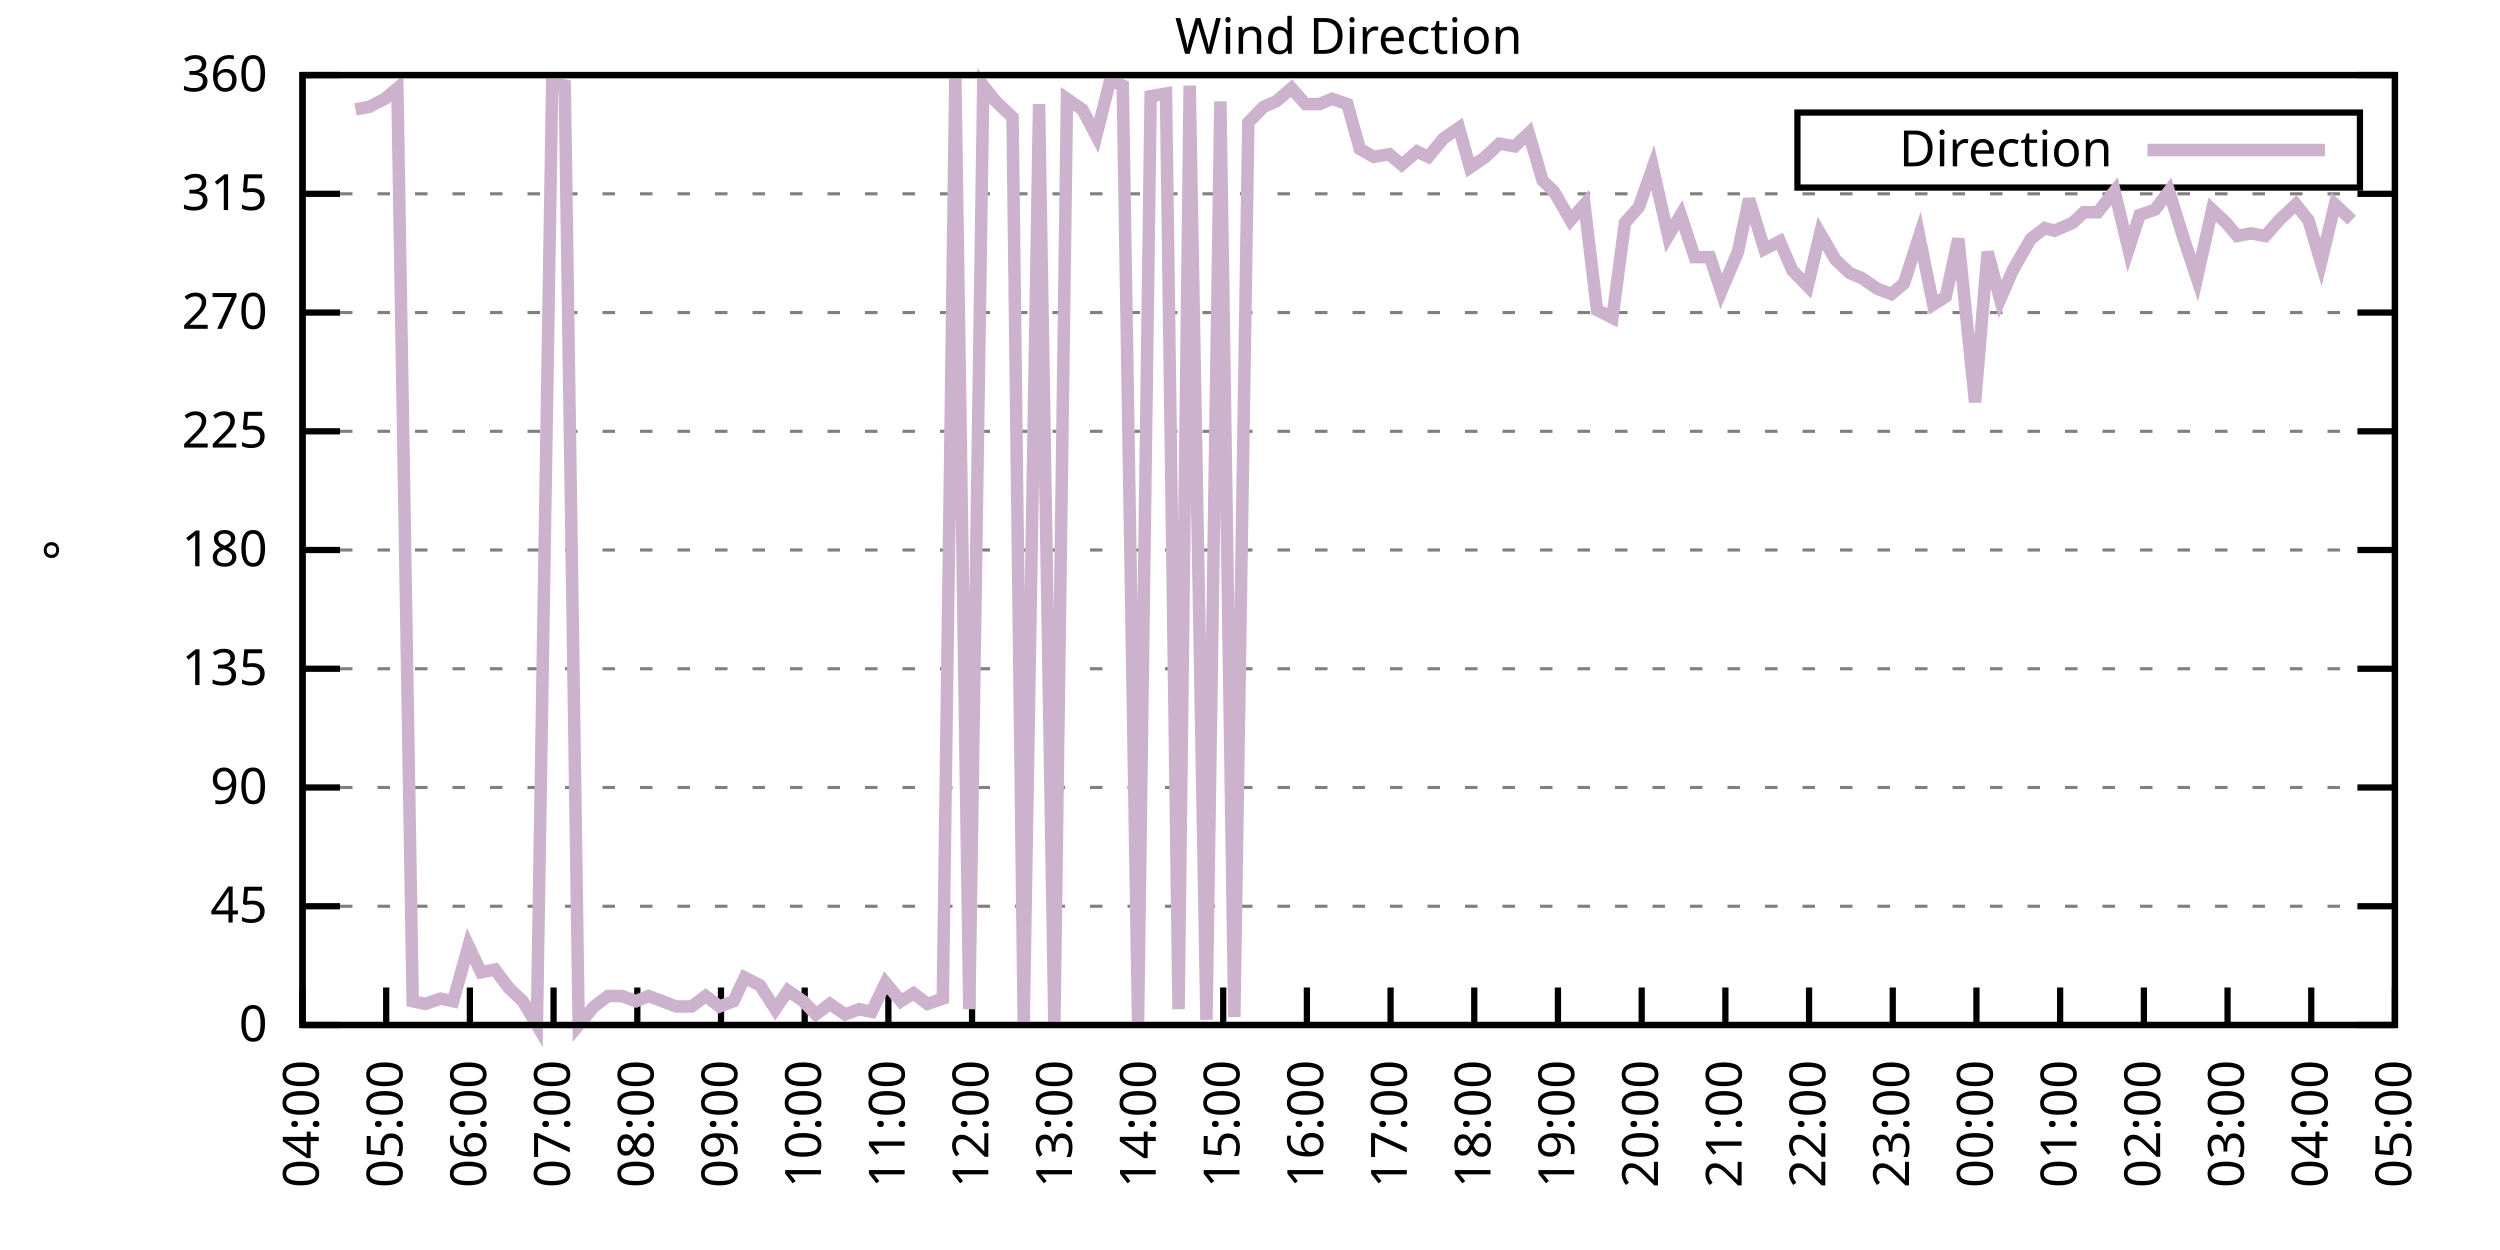
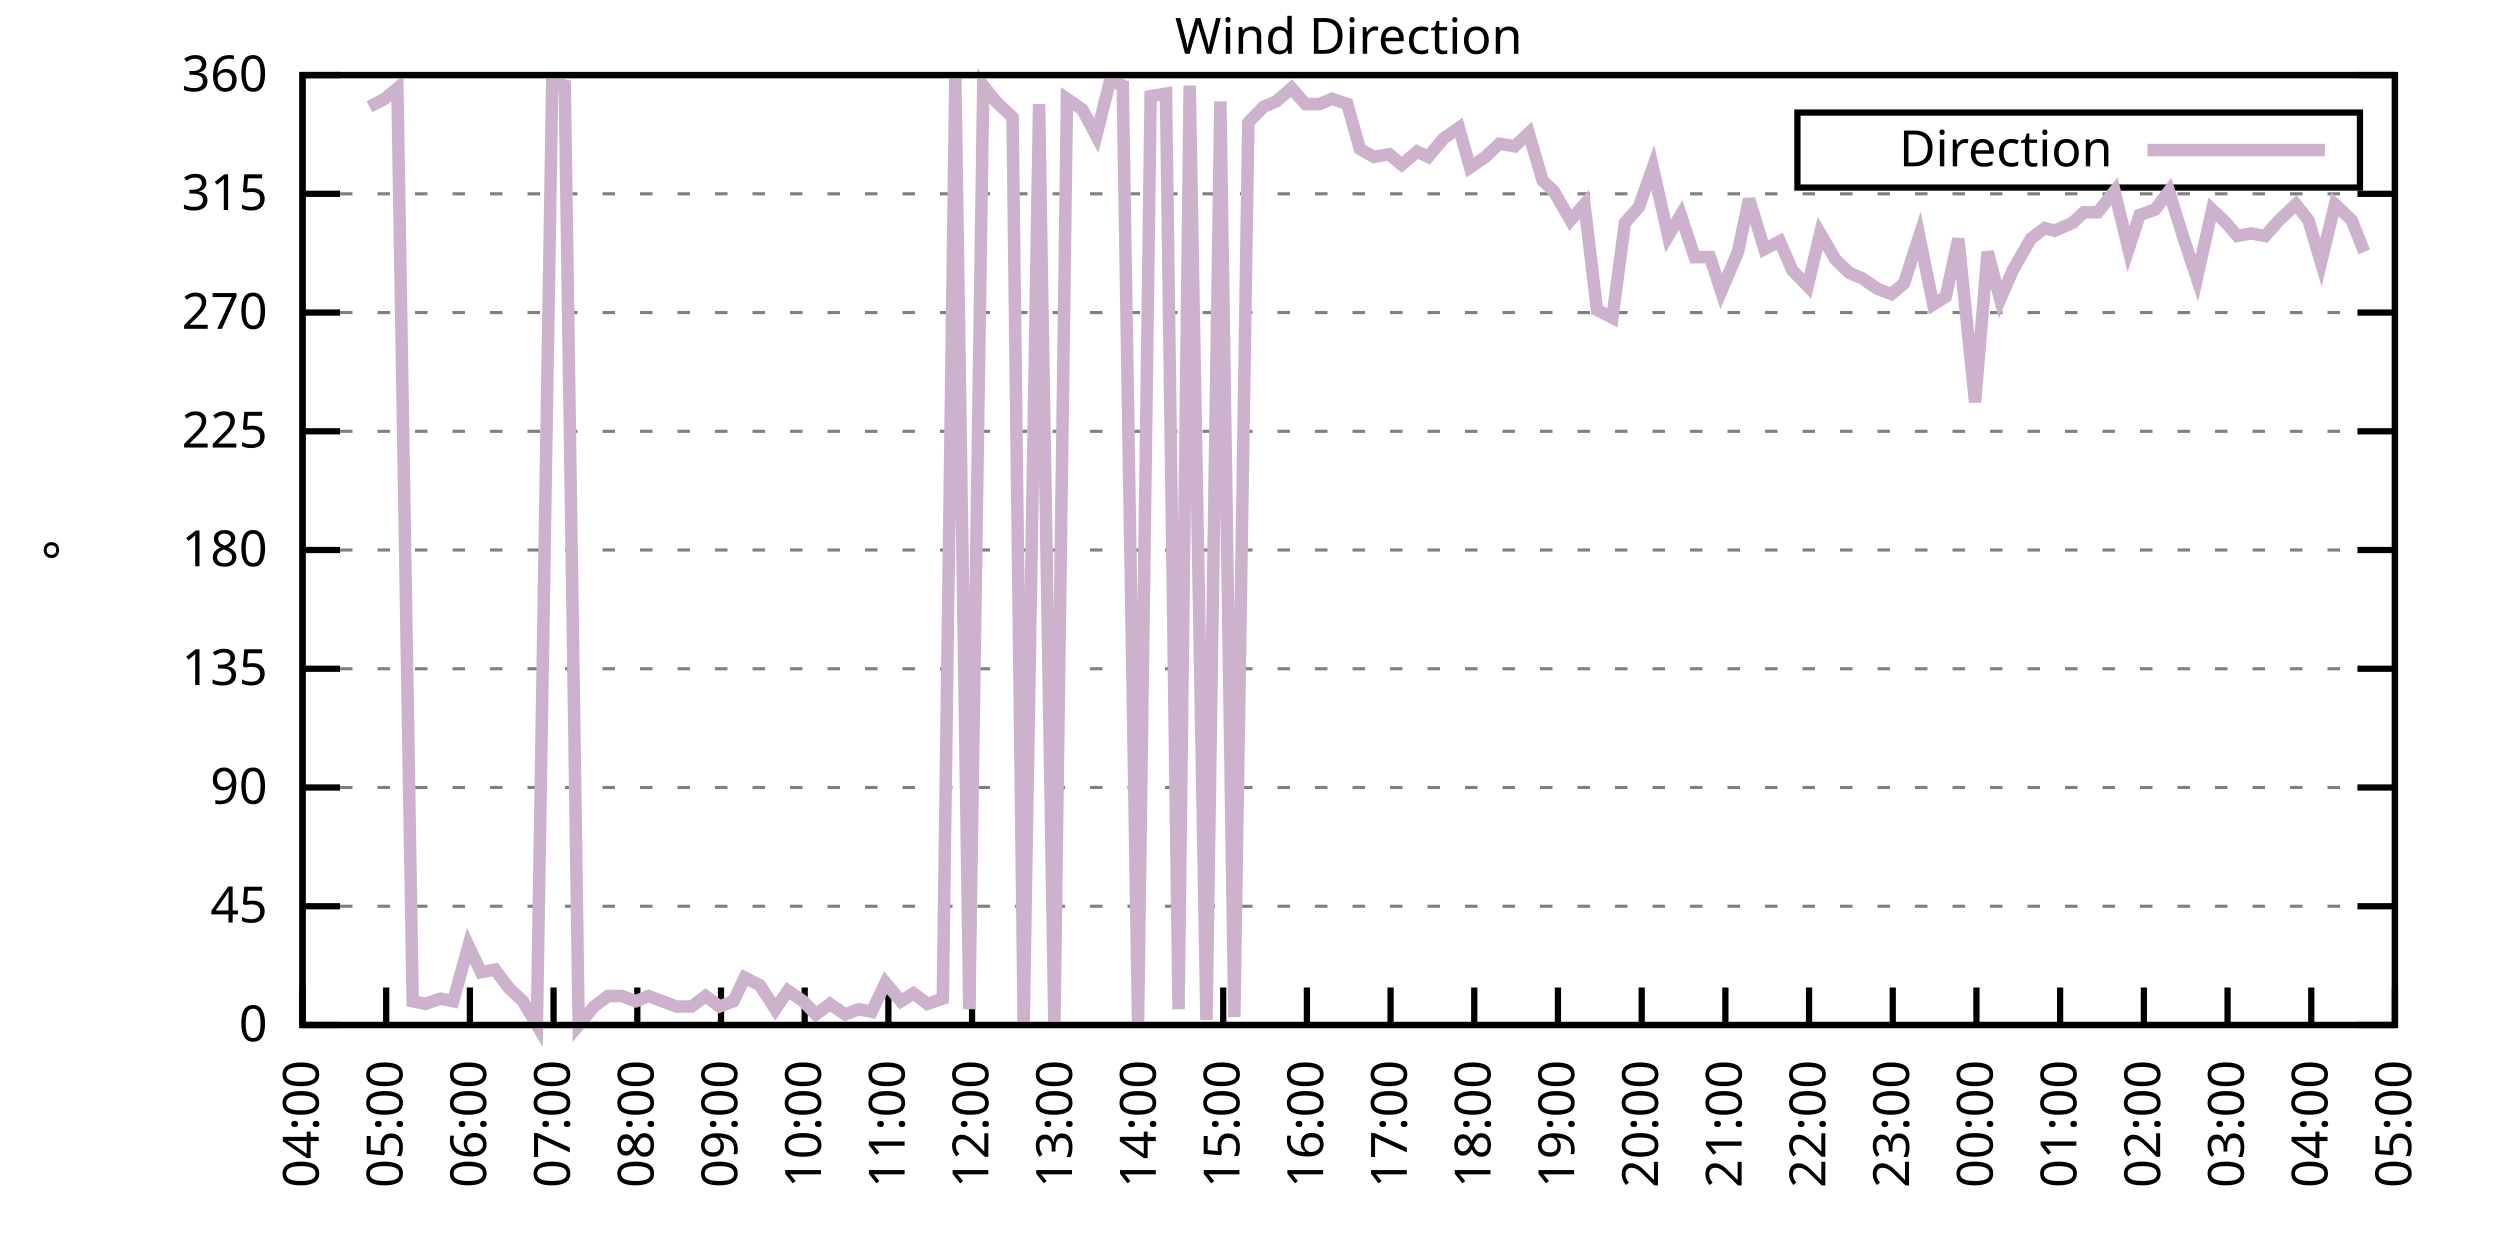
<svg xmlns="http://www.w3.org/2000/svg" xmlns:xlink="http://www.w3.org/1999/xlink" width="400" height="200" viewBox="0 0 400 200">
  <g id="gnuplot_canvas">
    <rect x="0" y="0" width="400" height="200" fill="none" />
    <defs>
      <circle id="gpDot" r="0.5" stroke-width="0.5" stroke="currentColor" />
      <path id="gpPt0" stroke-width="0.333" stroke="currentColor" d="M-1,0 h2 M0,-1 v2" />
      <path id="gpPt1" stroke-width="0.333" stroke="currentColor" d="M-1,-1 L1,1 M1,-1 L-1,1" />
      <path id="gpPt2" stroke-width="0.333" stroke="currentColor" d="M-1,0 L1,0 M0,-1 L0,1 M-1,-1 L1,1 M-1,1 L1,-1" />
      <rect id="gpPt3" stroke-width="0.333" stroke="currentColor" x="-1" y="-1" width="2" height="2" />
      <rect id="gpPt4" stroke-width="0.333" stroke="currentColor" fill="currentColor" x="-1" y="-1" width="2" height="2" />
      <circle id="gpPt5" stroke-width="0.333" stroke="currentColor" cx="0" cy="0" r="1" />
      <use xlink:href="#gpPt5" id="gpPt6" fill="currentColor" stroke="none" />
      <path id="gpPt7" stroke-width="0.333" stroke="currentColor" d="M0,-1.33 L-1.33,0.67 L1.33,0.67 z" />
      <use xlink:href="#gpPt7" id="gpPt8" fill="currentColor" stroke="none" />
      <use xlink:href="#gpPt7" id="gpPt9" stroke="currentColor" transform="rotate(180)" />
      <use xlink:href="#gpPt9" id="gpPt10" fill="currentColor" stroke="none" />
      <use xlink:href="#gpPt3" id="gpPt11" stroke="currentColor" transform="rotate(45)" />
      <use xlink:href="#gpPt11" id="gpPt12" fill="currentColor" stroke="none" />
      <path id="gpPt13" stroke-width="0.333" stroke="currentColor" d="M0,1.330 L1.265,0.411 L0.782,-1.067 L-0.782,-1.076 L-1.265,0.411 z" />
      <use xlink:href="#gpPt13" id="gpPt14" fill="currentColor" stroke="none" />
      <filter id="textbox" filterUnits="objectBoundingBox" x="0" y="0" height="1" width="1">
        <feFlood flood-color="white" flood-opacity="1" result="bgnd" />
        <feComposite in="SourceGraphic" in2="bgnd" operator="atop" />
      </filter>
      <filter id="greybox" filterUnits="objectBoundingBox" x="0" y="0" height="1" width="1">
        <feFlood flood-color="lightgrey" flood-opacity="1" result="grey" />
        <feComposite in="SourceGraphic" in2="grey" operator="atop" />
      </filter>
    </defs>
    <g fill="none" color="white" stroke="currentColor" stroke-width="1.00" stroke-linecap="butt" stroke-linejoin="miter">
</g>
    <g fill="none" color="black" stroke="currentColor" stroke-width="1.00" stroke-linecap="butt" stroke-linejoin="miter">
      <g stroke="none" shape-rendering="crispEdges">
        <polygon fill="rgb(255, 255, 255)" points="48.40,164.00 383.18,164.00 383.18,12.02 48.40,12.02 " />
      </g>
    </g>
    <g fill="none" color="black" stroke="currentColor" stroke-width="1.00" stroke-linecap="butt" stroke-linejoin="miter">
</g>
    <g fill="none" color="black" stroke="black" stroke-width="0.50" stroke-linecap="butt" stroke-linejoin="miter">
</g>
    <g fill="none" color="gray" stroke="currentColor" stroke-width="0.50" stroke-linecap="butt" stroke-linejoin="miter">
      <path stroke="gray" stroke-dasharray="2,4" class="gridline" d="M48.40,164.00 L383.19,164.00  " />
    </g>
    <g fill="none" color="gray" stroke="gray" stroke-width="1.00" stroke-linecap="butt" stroke-linejoin="miter">
</g>
    <g fill="none" color="black" stroke="currentColor" stroke-width="1.00" stroke-linecap="butt" stroke-linejoin="miter">
      <path stroke="black" d="M48.40,164.00 L54.40,164.00 M383.19,164.00 L377.19,164.00  " />
      <g transform="translate(42.80,166.60)" stroke="none" fill="black" font-family="Sans" font-size="8.00" text-anchor="end">
        <text>
          <tspan font-family="Sans"> 0</tspan>
        </text>
      </g>
    </g>
    <g fill="none" color="black" stroke="currentColor" stroke-width="1.00" stroke-linecap="butt" stroke-linejoin="miter">
</g>
    <g fill="none" color="black" stroke="black" stroke-width="0.50" stroke-linecap="butt" stroke-linejoin="miter">
</g>
    <g fill="none" color="gray" stroke="currentColor" stroke-width="0.50" stroke-linecap="butt" stroke-linejoin="miter">
      <path stroke="gray" stroke-dasharray="2,4" class="gridline" d="M48.40,145.00 L383.19,145.00  " />
    </g>
    <g fill="none" color="gray" stroke="gray" stroke-width="1.00" stroke-linecap="butt" stroke-linejoin="miter">
</g>
    <g fill="none" color="black" stroke="currentColor" stroke-width="1.00" stroke-linecap="butt" stroke-linejoin="miter">
      <path stroke="black" d="M48.40,145.00 L54.40,145.00 M383.19,145.00 L377.19,145.00  " />
      <g transform="translate(42.80,147.60)" stroke="none" fill="black" font-family="Sans" font-size="8.00" text-anchor="end">
        <text>
          <tspan font-family="Sans"> 45</tspan>
        </text>
      </g>
    </g>
    <g fill="none" color="black" stroke="currentColor" stroke-width="1.00" stroke-linecap="butt" stroke-linejoin="miter">
</g>
    <g fill="none" color="black" stroke="black" stroke-width="0.50" stroke-linecap="butt" stroke-linejoin="miter">
</g>
    <g fill="none" color="gray" stroke="currentColor" stroke-width="0.50" stroke-linecap="butt" stroke-linejoin="miter">
      <path stroke="gray" stroke-dasharray="2,4" class="gridline" d="M48.40,126.00 L383.19,126.00  " />
    </g>
    <g fill="none" color="gray" stroke="gray" stroke-width="1.00" stroke-linecap="butt" stroke-linejoin="miter">
</g>
    <g fill="none" color="black" stroke="currentColor" stroke-width="1.00" stroke-linecap="butt" stroke-linejoin="miter">
      <path stroke="black" d="M48.40,126.00 L54.40,126.00 M383.19,126.00 L377.19,126.00  " />
      <g transform="translate(42.80,128.60)" stroke="none" fill="black" font-family="Sans" font-size="8.00" text-anchor="end">
        <text>
          <tspan font-family="Sans"> 90</tspan>
        </text>
      </g>
    </g>
    <g fill="none" color="black" stroke="currentColor" stroke-width="1.00" stroke-linecap="butt" stroke-linejoin="miter">
</g>
    <g fill="none" color="black" stroke="black" stroke-width="0.50" stroke-linecap="butt" stroke-linejoin="miter">
</g>
    <g fill="none" color="gray" stroke="currentColor" stroke-width="0.50" stroke-linecap="butt" stroke-linejoin="miter">
      <path stroke="gray" stroke-dasharray="2,4" class="gridline" d="M48.40,107.00 L383.19,107.00  " />
    </g>
    <g fill="none" color="gray" stroke="gray" stroke-width="1.00" stroke-linecap="butt" stroke-linejoin="miter">
</g>
    <g fill="none" color="black" stroke="currentColor" stroke-width="1.00" stroke-linecap="butt" stroke-linejoin="miter">
      <path stroke="black" d="M48.40,107.00 L54.40,107.00 M383.19,107.00 L377.19,107.00  " />
      <g transform="translate(42.80,109.60)" stroke="none" fill="black" font-family="Sans" font-size="8.00" text-anchor="end">
        <text>
          <tspan font-family="Sans"> 135</tspan>
        </text>
      </g>
    </g>
    <g fill="none" color="black" stroke="currentColor" stroke-width="1.00" stroke-linecap="butt" stroke-linejoin="miter">
</g>
    <g fill="none" color="black" stroke="black" stroke-width="0.50" stroke-linecap="butt" stroke-linejoin="miter">
</g>
    <g fill="none" color="gray" stroke="currentColor" stroke-width="0.50" stroke-linecap="butt" stroke-linejoin="miter">
      <path stroke="gray" stroke-dasharray="2,4" class="gridline" d="M48.40,88.00 L383.19,88.00  " />
    </g>
    <g fill="none" color="gray" stroke="gray" stroke-width="1.00" stroke-linecap="butt" stroke-linejoin="miter">
</g>
    <g fill="none" color="black" stroke="currentColor" stroke-width="1.00" stroke-linecap="butt" stroke-linejoin="miter">
      <path stroke="black" d="M48.40,88.00 L54.40,88.00 M383.19,88.00 L377.19,88.00  " />
      <g transform="translate(42.80,90.60)" stroke="none" fill="black" font-family="Sans" font-size="8.00" text-anchor="end">
        <text>
          <tspan font-family="Sans"> 180</tspan>
        </text>
      </g>
    </g>
    <g fill="none" color="black" stroke="currentColor" stroke-width="1.00" stroke-linecap="butt" stroke-linejoin="miter">
</g>
    <g fill="none" color="black" stroke="black" stroke-width="0.50" stroke-linecap="butt" stroke-linejoin="miter">
</g>
    <g fill="none" color="gray" stroke="currentColor" stroke-width="0.50" stroke-linecap="butt" stroke-linejoin="miter">
      <path stroke="gray" stroke-dasharray="2,4" class="gridline" d="M48.40,69.01 L383.19,69.01  " />
    </g>
    <g fill="none" color="gray" stroke="gray" stroke-width="1.00" stroke-linecap="butt" stroke-linejoin="miter">
</g>
    <g fill="none" color="black" stroke="currentColor" stroke-width="1.00" stroke-linecap="butt" stroke-linejoin="miter">
      <path stroke="black" d="M48.40,69.01 L54.40,69.01 M383.19,69.01 L377.19,69.01  " />
      <g transform="translate(42.80,71.61)" stroke="none" fill="black" font-family="Sans" font-size="8.00" text-anchor="end">
        <text>
          <tspan font-family="Sans"> 225</tspan>
        </text>
      </g>
    </g>
    <g fill="none" color="black" stroke="currentColor" stroke-width="1.00" stroke-linecap="butt" stroke-linejoin="miter">
</g>
    <g fill="none" color="black" stroke="black" stroke-width="0.50" stroke-linecap="butt" stroke-linejoin="miter">
</g>
    <g fill="none" color="gray" stroke="currentColor" stroke-width="0.50" stroke-linecap="butt" stroke-linejoin="miter">
      <path stroke="gray" stroke-dasharray="2,4" class="gridline" d="M48.40,50.01 L383.19,50.01  " />
    </g>
    <g fill="none" color="gray" stroke="gray" stroke-width="1.00" stroke-linecap="butt" stroke-linejoin="miter">
</g>
    <g fill="none" color="black" stroke="currentColor" stroke-width="1.00" stroke-linecap="butt" stroke-linejoin="miter">
      <path stroke="black" d="M48.40,50.01 L54.40,50.01 M383.19,50.01 L377.19,50.01  " />
      <g transform="translate(42.80,52.61)" stroke="none" fill="black" font-family="Sans" font-size="8.00" text-anchor="end">
        <text>
          <tspan font-family="Sans"> 270</tspan>
        </text>
      </g>
    </g>
    <g fill="none" color="black" stroke="currentColor" stroke-width="1.00" stroke-linecap="butt" stroke-linejoin="miter">
</g>
    <g fill="none" color="black" stroke="black" stroke-width="0.50" stroke-linecap="butt" stroke-linejoin="miter">
</g>
    <g fill="none" color="gray" stroke="currentColor" stroke-width="0.50" stroke-linecap="butt" stroke-linejoin="miter">
      <path stroke="gray" stroke-dasharray="2,4" class="gridline" d="M48.40,31.01 L383.19,31.01  " />
    </g>
    <g fill="none" color="gray" stroke="gray" stroke-width="1.00" stroke-linecap="butt" stroke-linejoin="miter">
</g>
    <g fill="none" color="black" stroke="currentColor" stroke-width="1.00" stroke-linecap="butt" stroke-linejoin="miter">
      <path stroke="black" d="M48.40,31.01 L54.40,31.01 M383.19,31.01 L377.19,31.01  " />
      <g transform="translate(42.80,33.61)" stroke="none" fill="black" font-family="Sans" font-size="8.00" text-anchor="end">
        <text>
          <tspan font-family="Sans"> 315</tspan>
        </text>
      </g>
    </g>
    <g fill="none" color="black" stroke="currentColor" stroke-width="1.00" stroke-linecap="butt" stroke-linejoin="miter">
</g>
    <g fill="none" color="black" stroke="black" stroke-width="0.50" stroke-linecap="butt" stroke-linejoin="miter">
</g>
    <g fill="none" color="gray" stroke="currentColor" stroke-width="0.50" stroke-linecap="butt" stroke-linejoin="miter">
      <path stroke="gray" stroke-dasharray="2,4" class="gridline" d="M48.40,12.01 L383.19,12.01  " />
    </g>
    <g fill="none" color="gray" stroke="gray" stroke-width="1.00" stroke-linecap="butt" stroke-linejoin="miter">
</g>
    <g fill="none" color="black" stroke="currentColor" stroke-width="1.00" stroke-linecap="butt" stroke-linejoin="miter">
      <path stroke="black" d="M48.40,12.01 L54.40,12.01 M383.19,12.01 L377.19,12.01  " />
      <g transform="translate(42.80,14.61)" stroke="none" fill="black" font-family="Sans" font-size="8.00" text-anchor="end">
        <text>
          <tspan font-family="Sans"> 360</tspan>
        </text>
      </g>
    </g>
    <g fill="none" color="black" stroke="currentColor" stroke-width="1.00" stroke-linecap="butt" stroke-linejoin="miter">
      <path stroke="black" d="M48.40,164.00 L48.40,158.00  " />
      <g transform="translate(51.00,169.60) rotate(270.00)" stroke="none" fill="black" font-family="Sans" font-size="8.00" text-anchor="end">
        <text>
          <tspan font-family="Sans">04:00</tspan>
        </text>
      </g>
    </g>
    <g fill="none" color="black" stroke="currentColor" stroke-width="1.00" stroke-linecap="butt" stroke-linejoin="miter">
      <path stroke="black" d="M61.79,164.00 L61.79,158.00  " />
      <g transform="translate(64.39,169.60) rotate(270.00)" stroke="none" fill="black" font-family="Sans" font-size="8.00" text-anchor="end">
        <text>
          <tspan font-family="Sans">05:00</tspan>
        </text>
      </g>
    </g>
    <g fill="none" color="black" stroke="currentColor" stroke-width="1.00" stroke-linecap="butt" stroke-linejoin="miter">
      <path stroke="black" d="M75.18,164.00 L75.18,158.00  " />
      <g transform="translate(77.78,169.60) rotate(270.00)" stroke="none" fill="black" font-family="Sans" font-size="8.00" text-anchor="end">
        <text>
          <tspan font-family="Sans">06:00</tspan>
        </text>
      </g>
    </g>
    <g fill="none" color="black" stroke="currentColor" stroke-width="1.00" stroke-linecap="butt" stroke-linejoin="miter">
      <path stroke="black" d="M88.57,164.00 L88.57,158.00  " />
      <g transform="translate(91.17,169.60) rotate(270.00)" stroke="none" fill="black" font-family="Sans" font-size="8.00" text-anchor="end">
        <text>
          <tspan font-family="Sans">07:00</tspan>
        </text>
      </g>
    </g>
    <g fill="none" color="black" stroke="currentColor" stroke-width="1.00" stroke-linecap="butt" stroke-linejoin="miter">
      <path stroke="black" d="M101.97,164.00 L101.97,158.00  " />
      <g transform="translate(104.57,169.60) rotate(270.00)" stroke="none" fill="black" font-family="Sans" font-size="8.00" text-anchor="end">
        <text>
          <tspan font-family="Sans">08:00</tspan>
        </text>
      </g>
    </g>
    <g fill="none" color="black" stroke="currentColor" stroke-width="1.00" stroke-linecap="butt" stroke-linejoin="miter">
      <path stroke="black" d="M115.36,164.00 L115.36,158.00  " />
      <g transform="translate(117.96,169.60) rotate(270.00)" stroke="none" fill="black" font-family="Sans" font-size="8.00" text-anchor="end">
        <text>
          <tspan font-family="Sans">09:00</tspan>
        </text>
      </g>
    </g>
    <g fill="none" color="black" stroke="currentColor" stroke-width="1.00" stroke-linecap="butt" stroke-linejoin="miter">
      <path stroke="black" d="M128.75,164.00 L128.75,158.00  " />
      <g transform="translate(131.35,169.60) rotate(270.00)" stroke="none" fill="black" font-family="Sans" font-size="8.00" text-anchor="end">
        <text>
          <tspan font-family="Sans">10:00</tspan>
        </text>
      </g>
    </g>
    <g fill="none" color="black" stroke="currentColor" stroke-width="1.00" stroke-linecap="butt" stroke-linejoin="miter">
      <path stroke="black" d="M142.14,164.00 L142.14,158.00  " />
      <g transform="translate(144.74,169.60) rotate(270.00)" stroke="none" fill="black" font-family="Sans" font-size="8.00" text-anchor="end">
        <text>
          <tspan font-family="Sans">11:00</tspan>
        </text>
      </g>
    </g>
    <g fill="none" color="black" stroke="currentColor" stroke-width="1.00" stroke-linecap="butt" stroke-linejoin="miter">
      <path stroke="black" d="M155.53,164.00 L155.53,158.00  " />
      <g transform="translate(158.13,169.60) rotate(270.00)" stroke="none" fill="black" font-family="Sans" font-size="8.00" text-anchor="end">
        <text>
          <tspan font-family="Sans">12:00</tspan>
        </text>
      </g>
    </g>
    <g fill="none" color="black" stroke="currentColor" stroke-width="1.00" stroke-linecap="butt" stroke-linejoin="miter">
      <path stroke="black" d="M168.92,164.00 L168.92,158.00  " />
      <g transform="translate(171.52,169.60) rotate(270.00)" stroke="none" fill="black" font-family="Sans" font-size="8.00" text-anchor="end">
        <text>
          <tspan font-family="Sans">13:00</tspan>
        </text>
      </g>
    </g>
    <g fill="none" color="black" stroke="currentColor" stroke-width="1.00" stroke-linecap="butt" stroke-linejoin="miter">
      <path stroke="black" d="M182.32,164.00 L182.32,158.00  " />
      <g transform="translate(184.92,169.60) rotate(270.00)" stroke="none" fill="black" font-family="Sans" font-size="8.00" text-anchor="end">
        <text>
          <tspan font-family="Sans">14:00</tspan>
        </text>
      </g>
    </g>
    <g fill="none" color="black" stroke="currentColor" stroke-width="1.00" stroke-linecap="butt" stroke-linejoin="miter">
      <path stroke="black" d="M195.71,164.00 L195.71,158.00  " />
      <g transform="translate(198.31,169.60) rotate(270.00)" stroke="none" fill="black" font-family="Sans" font-size="8.00" text-anchor="end">
        <text>
          <tspan font-family="Sans">15:00</tspan>
        </text>
      </g>
    </g>
    <g fill="none" color="black" stroke="currentColor" stroke-width="1.00" stroke-linecap="butt" stroke-linejoin="miter">
      <path stroke="black" d="M209.10,164.00 L209.10,158.00  " />
      <g transform="translate(211.70,169.60) rotate(270.00)" stroke="none" fill="black" font-family="Sans" font-size="8.00" text-anchor="end">
        <text>
          <tspan font-family="Sans">16:00</tspan>
        </text>
      </g>
    </g>
    <g fill="none" color="black" stroke="currentColor" stroke-width="1.00" stroke-linecap="butt" stroke-linejoin="miter">
      <path stroke="black" d="M222.49,164.00 L222.49,158.00  " />
      <g transform="translate(225.09,169.60) rotate(270.00)" stroke="none" fill="black" font-family="Sans" font-size="8.00" text-anchor="end">
        <text>
          <tspan font-family="Sans">17:00</tspan>
        </text>
      </g>
    </g>
    <g fill="none" color="black" stroke="currentColor" stroke-width="1.00" stroke-linecap="butt" stroke-linejoin="miter">
      <path stroke="black" d="M235.88,164.00 L235.88,158.00  " />
      <g transform="translate(238.48,169.60) rotate(270.00)" stroke="none" fill="black" font-family="Sans" font-size="8.00" text-anchor="end">
        <text>
          <tspan font-family="Sans">18:00</tspan>
        </text>
      </g>
    </g>
    <g fill="none" color="black" stroke="currentColor" stroke-width="1.00" stroke-linecap="butt" stroke-linejoin="miter">
      <path stroke="black" d="M249.27,164.00 L249.27,158.00  " />
      <g transform="translate(251.87,169.60) rotate(270.00)" stroke="none" fill="black" font-family="Sans" font-size="8.00" text-anchor="end">
        <text>
          <tspan font-family="Sans">19:00</tspan>
        </text>
      </g>
    </g>
    <g fill="none" color="black" stroke="currentColor" stroke-width="1.00" stroke-linecap="butt" stroke-linejoin="miter">
      <path stroke="black" d="M262.67,164.00 L262.67,158.00  " />
      <g transform="translate(265.27,169.60) rotate(270.00)" stroke="none" fill="black" font-family="Sans" font-size="8.00" text-anchor="end">
        <text>
          <tspan font-family="Sans">20:00</tspan>
        </text>
      </g>
    </g>
    <g fill="none" color="black" stroke="currentColor" stroke-width="1.00" stroke-linecap="butt" stroke-linejoin="miter">
      <path stroke="black" d="M276.06,164.00 L276.06,158.00  " />
      <g transform="translate(278.66,169.60) rotate(270.00)" stroke="none" fill="black" font-family="Sans" font-size="8.00" text-anchor="end">
        <text>
          <tspan font-family="Sans">21:00</tspan>
        </text>
      </g>
    </g>
    <g fill="none" color="black" stroke="currentColor" stroke-width="1.00" stroke-linecap="butt" stroke-linejoin="miter">
      <path stroke="black" d="M289.45,164.00 L289.45,158.00  " />
      <g transform="translate(292.05,169.60) rotate(270.00)" stroke="none" fill="black" font-family="Sans" font-size="8.00" text-anchor="end">
        <text>
          <tspan font-family="Sans">22:00</tspan>
        </text>
      </g>
    </g>
    <g fill="none" color="black" stroke="currentColor" stroke-width="1.00" stroke-linecap="butt" stroke-linejoin="miter">
      <path stroke="black" d="M302.84,164.00 L302.84,158.00  " />
      <g transform="translate(305.44,169.60) rotate(270.00)" stroke="none" fill="black" font-family="Sans" font-size="8.00" text-anchor="end">
        <text>
          <tspan font-family="Sans">23:00</tspan>
        </text>
      </g>
    </g>
    <g fill="none" color="black" stroke="currentColor" stroke-width="1.00" stroke-linecap="butt" stroke-linejoin="miter">
      <path stroke="black" d="M316.23,164.00 L316.23,158.00  " />
      <g transform="translate(318.83,169.60) rotate(270.00)" stroke="none" fill="black" font-family="Sans" font-size="8.00" text-anchor="end">
        <text>
          <tspan font-family="Sans">00:00</tspan>
        </text>
      </g>
    </g>
    <g fill="none" color="black" stroke="currentColor" stroke-width="1.00" stroke-linecap="butt" stroke-linejoin="miter">
      <path stroke="black" d="M329.62,164.00 L329.62,158.00  " />
      <g transform="translate(332.22,169.60) rotate(270.00)" stroke="none" fill="black" font-family="Sans" font-size="8.00" text-anchor="end">
        <text>
          <tspan font-family="Sans">01:00</tspan>
        </text>
      </g>
    </g>
    <g fill="none" color="black" stroke="currentColor" stroke-width="1.00" stroke-linecap="butt" stroke-linejoin="miter">
      <path stroke="black" d="M343.02,164.00 L343.02,158.00  " />
      <g transform="translate(345.62,169.60) rotate(270.00)" stroke="none" fill="black" font-family="Sans" font-size="8.00" text-anchor="end">
        <text>
          <tspan font-family="Sans">02:00</tspan>
        </text>
      </g>
    </g>
    <g fill="none" color="black" stroke="currentColor" stroke-width="1.00" stroke-linecap="butt" stroke-linejoin="miter">
      <path stroke="black" d="M356.41,164.00 L356.41,158.00  " />
      <g transform="translate(359.01,169.60) rotate(270.00)" stroke="none" fill="black" font-family="Sans" font-size="8.00" text-anchor="end">
        <text>
          <tspan font-family="Sans">03:00</tspan>
        </text>
      </g>
    </g>
    <g fill="none" color="black" stroke="currentColor" stroke-width="1.00" stroke-linecap="butt" stroke-linejoin="miter">
      <path stroke="black" d="M369.80,164.00 L369.80,158.00  " />
      <g transform="translate(372.40,169.60) rotate(270.00)" stroke="none" fill="black" font-family="Sans" font-size="8.00" text-anchor="end">
        <text>
          <tspan font-family="Sans">04:00</tspan>
        </text>
      </g>
    </g>
    <g fill="none" color="black" stroke="currentColor" stroke-width="1.00" stroke-linecap="butt" stroke-linejoin="miter">
      <path stroke="black" d="M383.19,164.00 L383.19,158.00  " />
      <g transform="translate(385.79,169.60) rotate(270.00)" stroke="none" fill="black" font-family="Sans" font-size="8.00" text-anchor="end">
        <text>
          <tspan font-family="Sans">05:00</tspan>
        </text>
      </g>
    </g>
    <g fill="none" color="black" stroke="currentColor" stroke-width="1.00" stroke-linecap="butt" stroke-linejoin="miter">
</g>
    <g fill="none" color="black" stroke="currentColor" stroke-width="1.00" stroke-linecap="butt" stroke-linejoin="miter">
      <path stroke="black" d="M48.40,12.01 L48.40,164.00 L383.19,164.00 L383.19,12.01 L48.40,12.01 Z  " />
    </g>
    <g fill="none" color="black" stroke="currentColor" stroke-width="1.00" stroke-linecap="butt" stroke-linejoin="miter">
</g>
    <g fill="none" color="black" stroke="currentColor" stroke-width="1.00" stroke-linecap="butt" stroke-linejoin="miter">
      <path stroke="black" d="M287.59,30.01 L287.59,18.01 L377.59,18.01 L377.59,30.01 L287.59,30.01 Z  " />
    </g>
    <g id="Wind_direction_plot_1">
      <g fill="none" color="white" stroke="black" stroke-width="2.00" stroke-linecap="butt" stroke-linejoin="miter">
</g>
      <g fill="none" color="black" stroke="currentColor" stroke-width="2.00" stroke-linecap="butt" stroke-linejoin="miter">
        <g transform="translate(337.99,26.61)" stroke="none" fill="black" font-family="Sans" font-size="8.00" text-anchor="end">
          <text>
            <tspan font-family="Sans">Direction</tspan>
          </text>
        </g>
      </g>
      <g fill="none" color="black" stroke="currentColor" stroke-width="2.00" stroke-linecap="butt" stroke-linejoin="miter">
-         <path stroke="rgb(204, 178, 204)" d="M343.59,24.01 L371.99,24.01 M56.88,17.50 L59.11,17.08 L61.57,15.81 L63.58,14.12 L66.03,160.20 L68.04,160.62   L70.50,159.78 L72.50,160.20 L74.96,151.33 L76.97,155.56 L79.20,155.13 L81.43,158.09 L83.66,160.20 L85.90,164.00   L88.35,13.28 L90.36,13.70 L92.59,164.00 L95.05,161.04 L97.28,159.36 L99.51,159.36 L101.74,160.20 L103.75,159.36   L105.98,160.20 L108.22,161.04 L110.67,161.04 L112.90,159.36 L115.13,161.04 L117.37,160.20 L119.15,156.40 L121.61,157.67   L124.06,161.47 L126.07,158.51 L128.53,160.20 L130.54,162.31 L132.77,160.62 L135.22,162.31 L137.45,161.47 L139.46,161.89   L141.69,157.24 L144.15,160.20 L146.16,158.93 L148.39,160.62 L150.85,159.78 L152.85,12.43 L155.09,161.47 L157.32,13.70   L159.33,16.23 L162.01,18.77 L163.79,163.58 L166.25,16.65 L168.70,164.00 L170.71,15.81 L173.17,17.50 L175.40,21.72   L177.63,12.85 L179.64,13.70 L182.09,163.58 L184.10,15.39 L186.56,14.97 L188.57,161.47 L190.35,13.70 L193.03,163.16   L195.26,16.23 L197.49,162.73 L199.73,19.61 L202.18,17.08 L204.19,16.23 L206.64,14.12 L208.88,16.65 L211.11,16.65   L213.12,15.81 L215.57,16.65 L217.58,23.83 L219.81,25.10 L222.27,24.68 L224.28,26.36 L226.73,24.25 L228.52,25.10   L230.97,22.14 L233.43,20.45 L235.21,26.79 L237.67,25.10 L239.90,22.99 L242.36,23.41 L244.59,21.30 L246.82,28.90   L248.60,30.59 L251.28,35.23 L253.51,32.70 L255.52,49.59 L257.98,50.85 L259.99,35.65 L262.22,33.12 L264.45,26.79   L266.91,37.76 L268.92,34.39 L271.15,41.14 L273.60,41.14 L275.39,46.63 L278.07,40.30 L279.85,31.85 L282.31,39.87   L284.76,38.61 L286.77,43.25 L289.23,45.79 L291.23,37.34 L293.69,41.56 L295.92,43.67 L297.93,44.52 L300.39,46.21   L302.62,47.05 L304.63,45.36 L307.08,37.76 L309.31,48.74 L311.32,47.47 L313.33,38.19 L316.01,64.36 L318.02,40.30   L320.03,47.90 L322.04,43.25 L324.94,38.19 L327.17,36.50 L328.73,36.92 L331.63,35.65 L333.42,33.96 L335.65,33.96   L338.33,30.59 L340.56,39.87 L342.35,34.39 L344.80,33.54 L347.03,30.59 L349.26,37.76 L351.50,44.52 L353.95,33.54   L356.18,35.65 L357.97,37.76 L360.20,37.34 L362.43,37.76 L364.66,35.23 L367.34,32.70 L369.35,35.23 L371.36,41.99   L373.59,32.70 L376.27,35.23  " />
+         <path stroke="rgb(204, 178, 204)" d="M343.59,24.01 L371.99,24.01 M59.11,17.08 L61.57,15.81 L63.58,14.12 L66.03,160.20 L68.04,160.62 L70.50,159.78   L72.50,160.20 L74.96,151.33 L76.97,155.56 L79.20,155.13 L81.43,158.09 L83.66,160.20 L85.90,164.00 L88.35,13.28   L90.36,13.70 L92.59,164.00 L95.05,161.04 L97.28,159.36 L99.51,159.36 L101.74,160.20 L103.75,159.36 L105.98,160.20   L108.22,161.04 L110.67,161.04 L112.90,159.36 L115.13,161.04 L117.37,160.20 L119.15,156.40 L121.61,157.67 L124.06,161.47   L126.07,158.51 L128.53,160.20 L130.54,162.31 L132.77,160.62 L135.22,162.31 L137.45,161.47 L139.46,161.89 L141.69,157.24   L144.15,160.20 L146.16,158.93 L148.39,160.62 L150.85,159.78 L152.85,12.43 L155.09,161.47 L157.32,13.70 L159.33,16.23   L162.01,18.77 L163.79,163.58 L166.25,16.65 L168.70,164.00 L170.71,15.81 L173.17,17.50 L175.40,21.72 L177.63,12.85   L179.64,13.70 L182.09,163.58 L184.10,15.39 L186.56,14.97 L188.57,161.47 L190.35,13.70 L193.03,163.16 L195.26,16.23   L197.49,162.73 L199.73,19.61 L202.18,17.08 L204.19,16.23 L206.64,14.12 L208.88,16.65 L211.11,16.65 L213.12,15.81   L215.57,16.65 L217.58,23.83 L219.81,25.10 L222.27,24.68 L224.28,26.36 L226.73,24.25 L228.52,25.10 L230.97,22.14   L233.43,20.45 L235.21,26.79 L237.67,25.10 L239.90,22.99 L242.36,23.41 L244.59,21.30 L246.82,28.90 L248.60,30.59   L251.28,35.23 L253.51,32.70 L255.52,49.59 L257.98,50.85 L259.99,35.65 L262.22,33.12 L264.45,26.79 L266.91,37.76   L268.92,34.39 L271.15,41.14 L273.60,41.14 L275.39,46.63 L278.07,40.30 L279.85,31.85 L282.31,39.87 L284.76,38.61   L286.77,43.25 L289.23,45.79 L291.23,37.34 L293.69,41.56 L295.92,43.67 L297.93,44.52 L300.39,46.21 L302.62,47.05   L304.63,45.36 L307.08,37.76 L309.31,48.74 L311.32,47.47 L313.33,38.19 L316.01,64.36 L318.02,40.30 L320.03,47.90   L322.04,43.25 L324.94,38.19 L327.17,36.50 L328.73,36.92 L331.63,35.65 L333.42,33.96 L335.65,33.96 L338.33,30.59   L340.56,39.87 L342.35,34.39 L344.80,33.54 L347.03,30.59 L349.26,37.76 L351.50,44.52 L353.95,33.54 L356.18,35.65   L357.97,37.76 L360.20,37.34 L362.43,37.76 L364.66,35.23 L367.34,32.70 L369.35,35.23 L371.36,41.99 L373.59,32.70   L376.27,35.23 L378.28,40.30  " />
      </g>
    </g>
    <g fill="none" color="black" stroke="currentColor" stroke-width="2.00" stroke-linecap="butt" stroke-linejoin="miter">
</g>
    <g fill="none" color="black" stroke="black" stroke-width="1.00" stroke-linecap="butt" stroke-linejoin="miter">
</g>
    <g fill="none" color="black" stroke="currentColor" stroke-width="1.00" stroke-linecap="butt" stroke-linejoin="miter">
      <path stroke="black" d="M48.40,12.01 L48.40,164.00 L383.19,164.00 L383.19,12.01 L48.40,12.01 Z  " />
      <g transform="translate(12.80,88.01) rotate(270.00)" stroke="none" fill="black" font-family="Sans" font-size="8.00" text-anchor="middle">
        <text>
          <tspan font-family="Sans">°</tspan>
        </text>
      </g>
    </g>
    <g fill="none" color="black" stroke="currentColor" stroke-width="1.00" stroke-linecap="butt" stroke-linejoin="miter">
</g>
    <g fill="none" color="black" stroke="currentColor" stroke-width="1.00" stroke-linecap="butt" stroke-linejoin="miter">
      <g transform="translate(215.79,8.61)" stroke="none" fill="black" font-family="Sans" font-size="8.00" text-anchor="middle">
        <text>
          <tspan font-family="Sans">Wind Direction</tspan>
        </text>
      </g>
    </g>
    <g fill="none" color="black" stroke="currentColor" stroke-width="1.00" stroke-linecap="butt" stroke-linejoin="miter">
</g>
  </g>
</svg>
